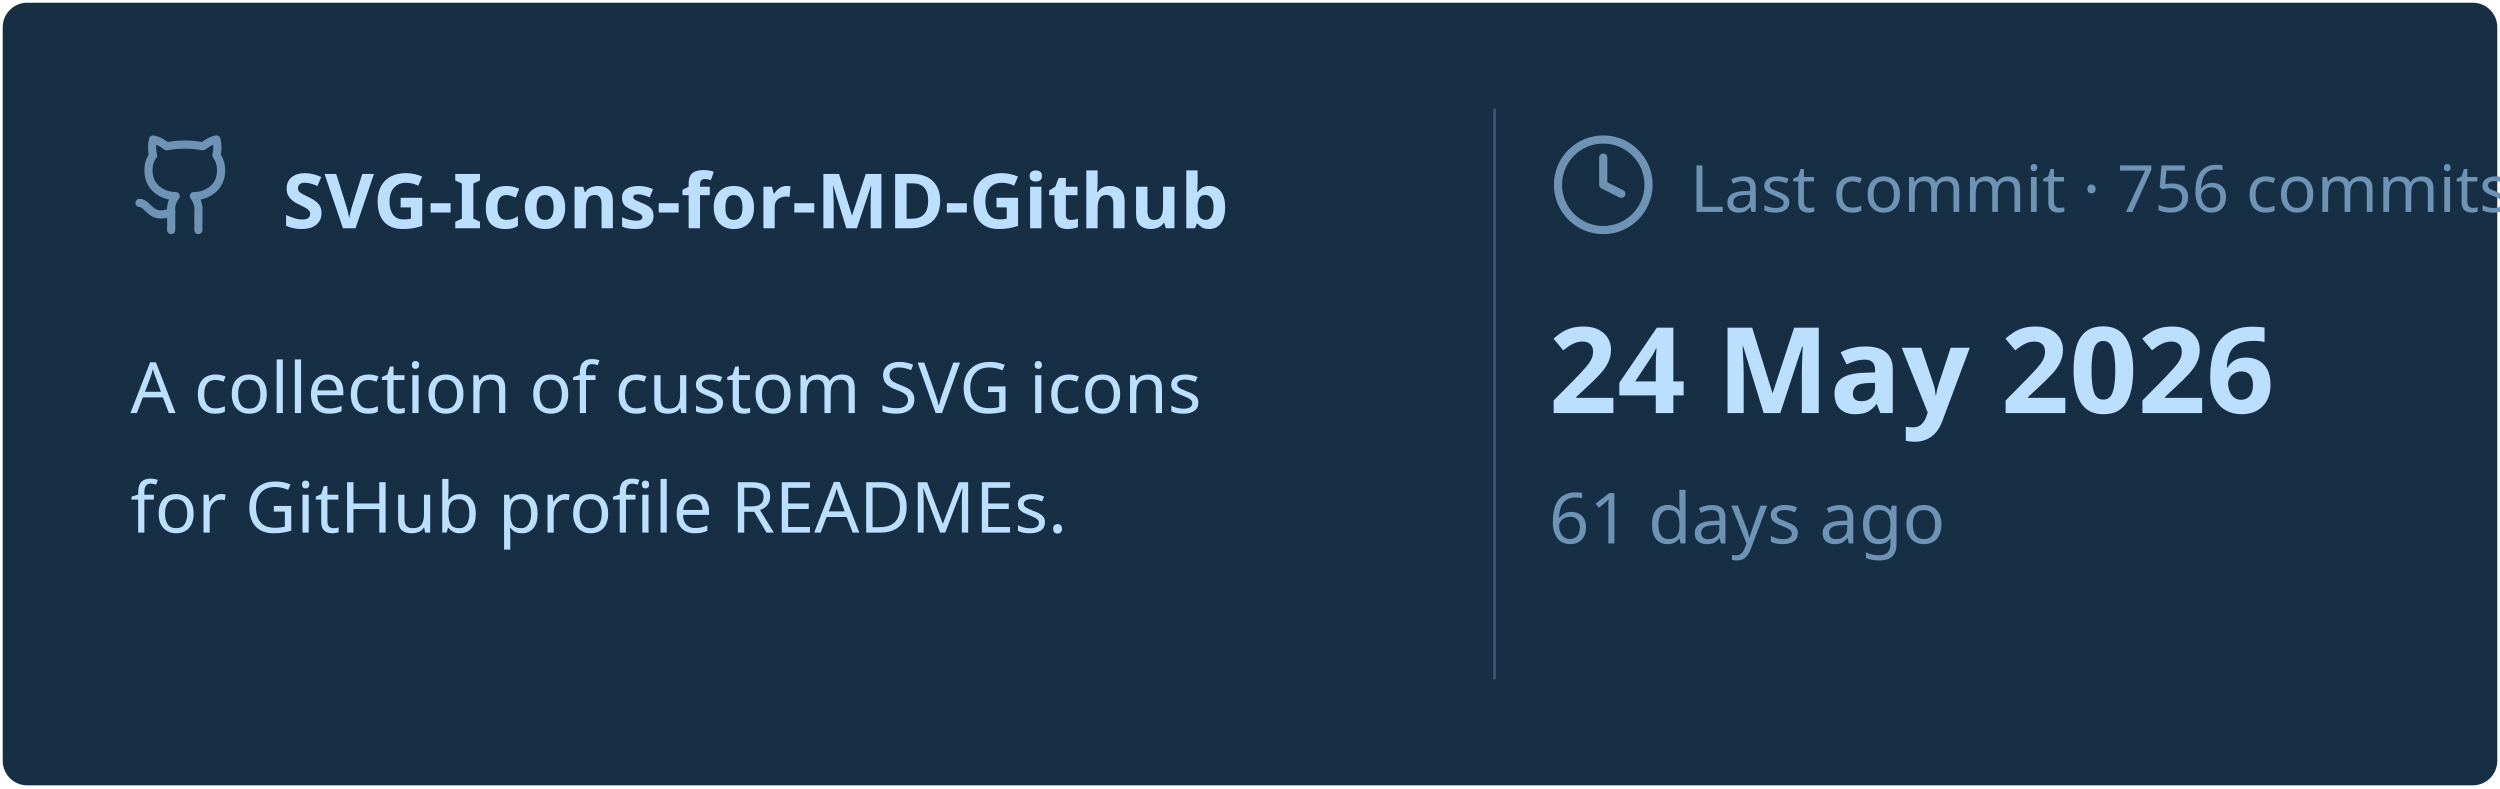
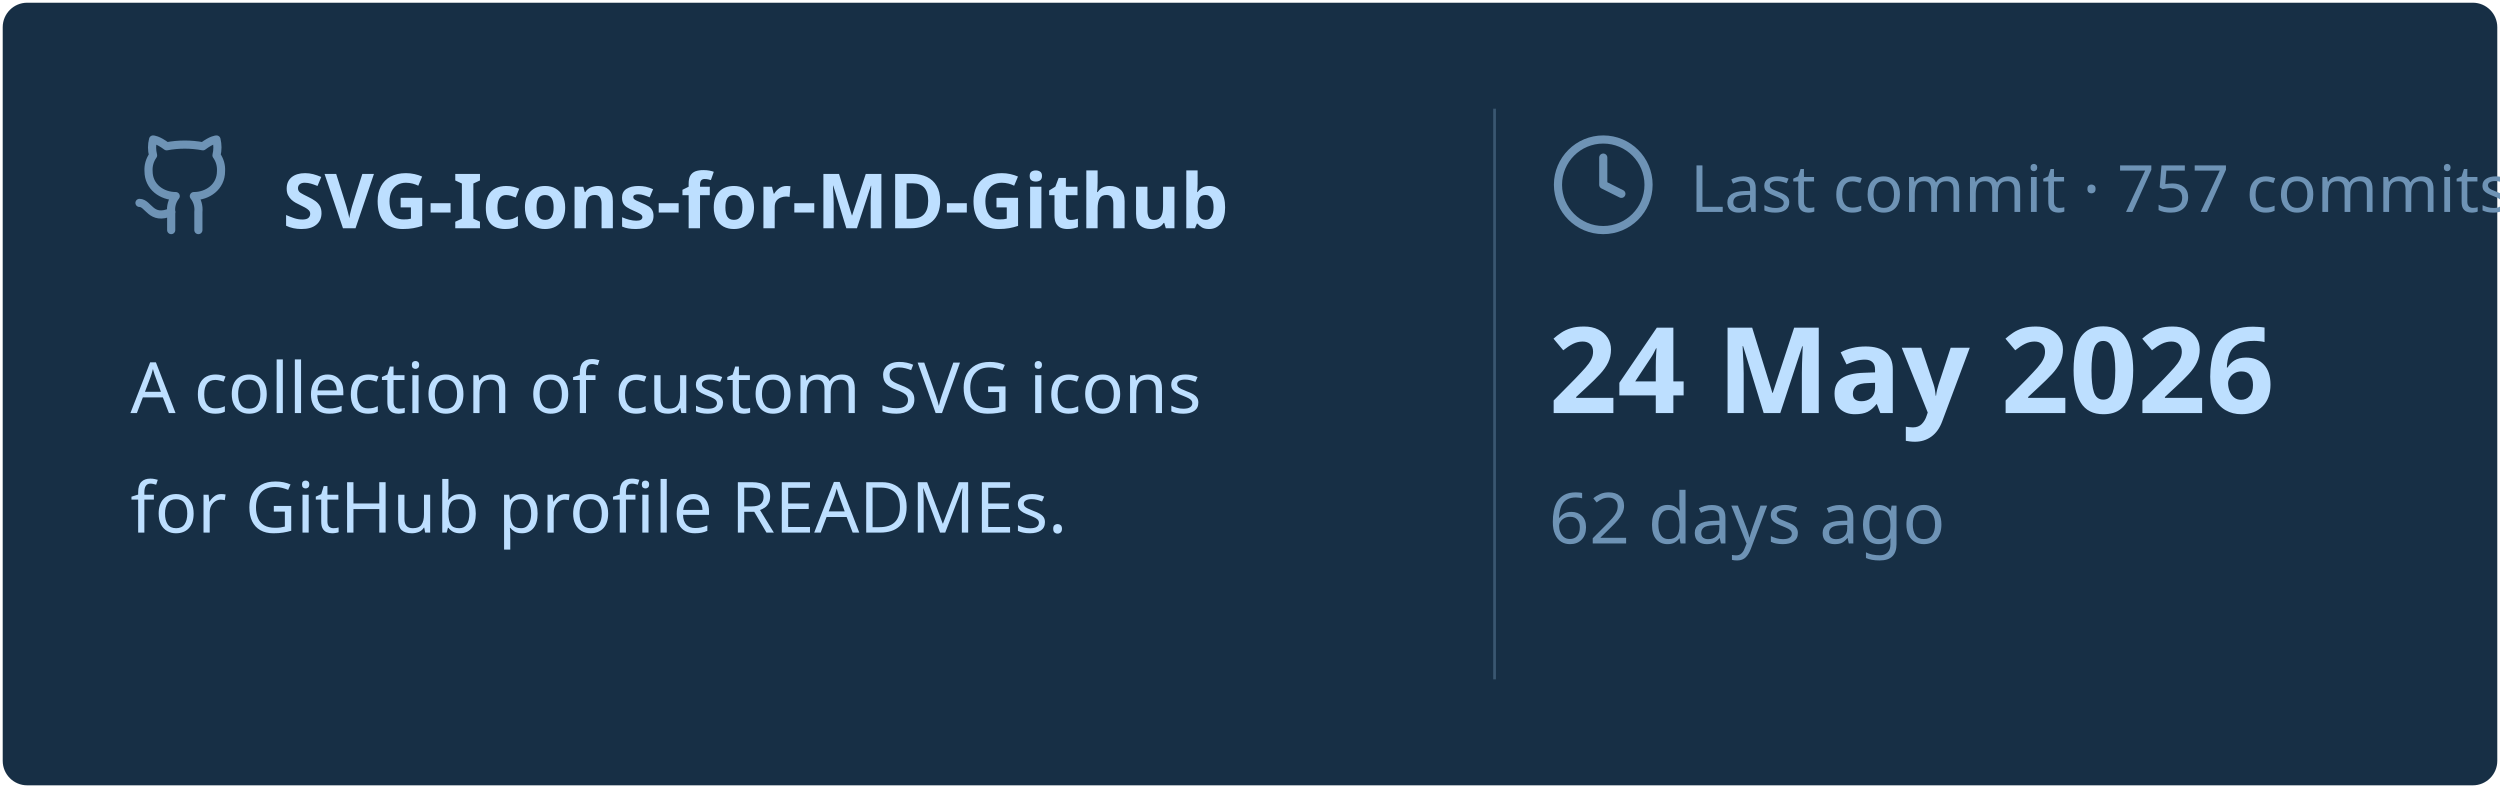
<svg xmlns="http://www.w3.org/2000/svg" viewBox="0 0 460 145" width="460px" height="145px">
  <rect stroke="#000000" stroke-opacity="0" fill="#172F45" rx="4.5" x="0.5" y="0.5" width="459" height="144" />
  <g transform="translate(24, 42)">
    <svg x="0" y="-18" width="20" height="20" viewBox="0 0 24 24" fill="none" stroke="#6E93B5" stroke-width="1.8" stroke-linecap="round" stroke-linejoin="round">
      <path d="M15 22v-4a4.8 4.8 0 0 0-1-3.5c3 0 6-2 6-5.5.08-1.25-.27-2.48-1-3.5.28-1.15.28-2.35 0-3.5 0 0-1 0-3 1.5-2.64-.5-5.36-.5-8 0C6 2 5 2 5 2c-.3 1.15-.3 2.35 0 3.5A5.403 5.403 0 0 0 4 9c0 3.5 3 5.5 6 5.5-.39.49-.68 1.05-.85 1.65-.17.6-.22 1.23-.15 1.85v4" />
      <path d="M9 18c-4.51 2-5-2-7-2" />
    </svg>
    <text x="28" y="0" font-family="&quot;Segoe UI&quot;, Ubuntu, sans-serif" font-size="14" font-weight="700" fill="#BDDFFF">SVG-Icons-for-MD-Github</text>
  </g>
  <text x="24" y="76" font-family="&quot;Segoe UI&quot;, Ubuntu, sans-serif" font-size="13" font-weight="400" fill="#BDDFFF">A collection of custom SVG icons</text>
  <text x="24" y="98" font-family="&quot;Segoe UI&quot;, Ubuntu, sans-serif" font-size="13" font-weight="400" fill="#BDDFFF">for GitHub profile READMEs.</text>
  <line x1="275" y1="20" x2="275" y2="125" stroke="#6E93B5" stroke-width="0.5" stroke-opacity="0.4" />
  <svg x="285" y="24" width="20" height="20" viewBox="0 0 24 24" fill="none" stroke="#6E93B5" stroke-width="1.8" stroke-linecap="round" stroke-linejoin="round">
    <circle cx="12" cy="12" r="10" />
    <polyline points="12 6 12 12 16 14" />
  </svg>
-   <text x="311" y="39" font-family="&quot;Segoe UI&quot;, Ubuntu, sans-serif" font-size="12" font-weight="400" fill="#6E93B5">Last commit · 756 commits</text>
+   <text x="311" y="39" font-family="&quot;Segoe UI&quot;, Ubuntu, sans-serif" font-size="12" font-weight="400" fill="#6E93B5">Last commit · 757 commits</text>
  <text x="285" y="76" font-family="&quot;Segoe UI&quot;, Ubuntu, sans-serif" font-size="22" font-weight="700" fill="#BDDFFF">24 May 2026</text>
-   <text x="285" y="100" font-family="&quot;Segoe UI&quot;, Ubuntu, sans-serif" font-size="13" font-weight="400" fill="#6E93B5">61 days ago</text>
+   <text x="285" y="100" font-family="&quot;Segoe UI&quot;, Ubuntu, sans-serif" font-size="13" font-weight="400" fill="#6E93B5">62 days ago</text>
</svg>
